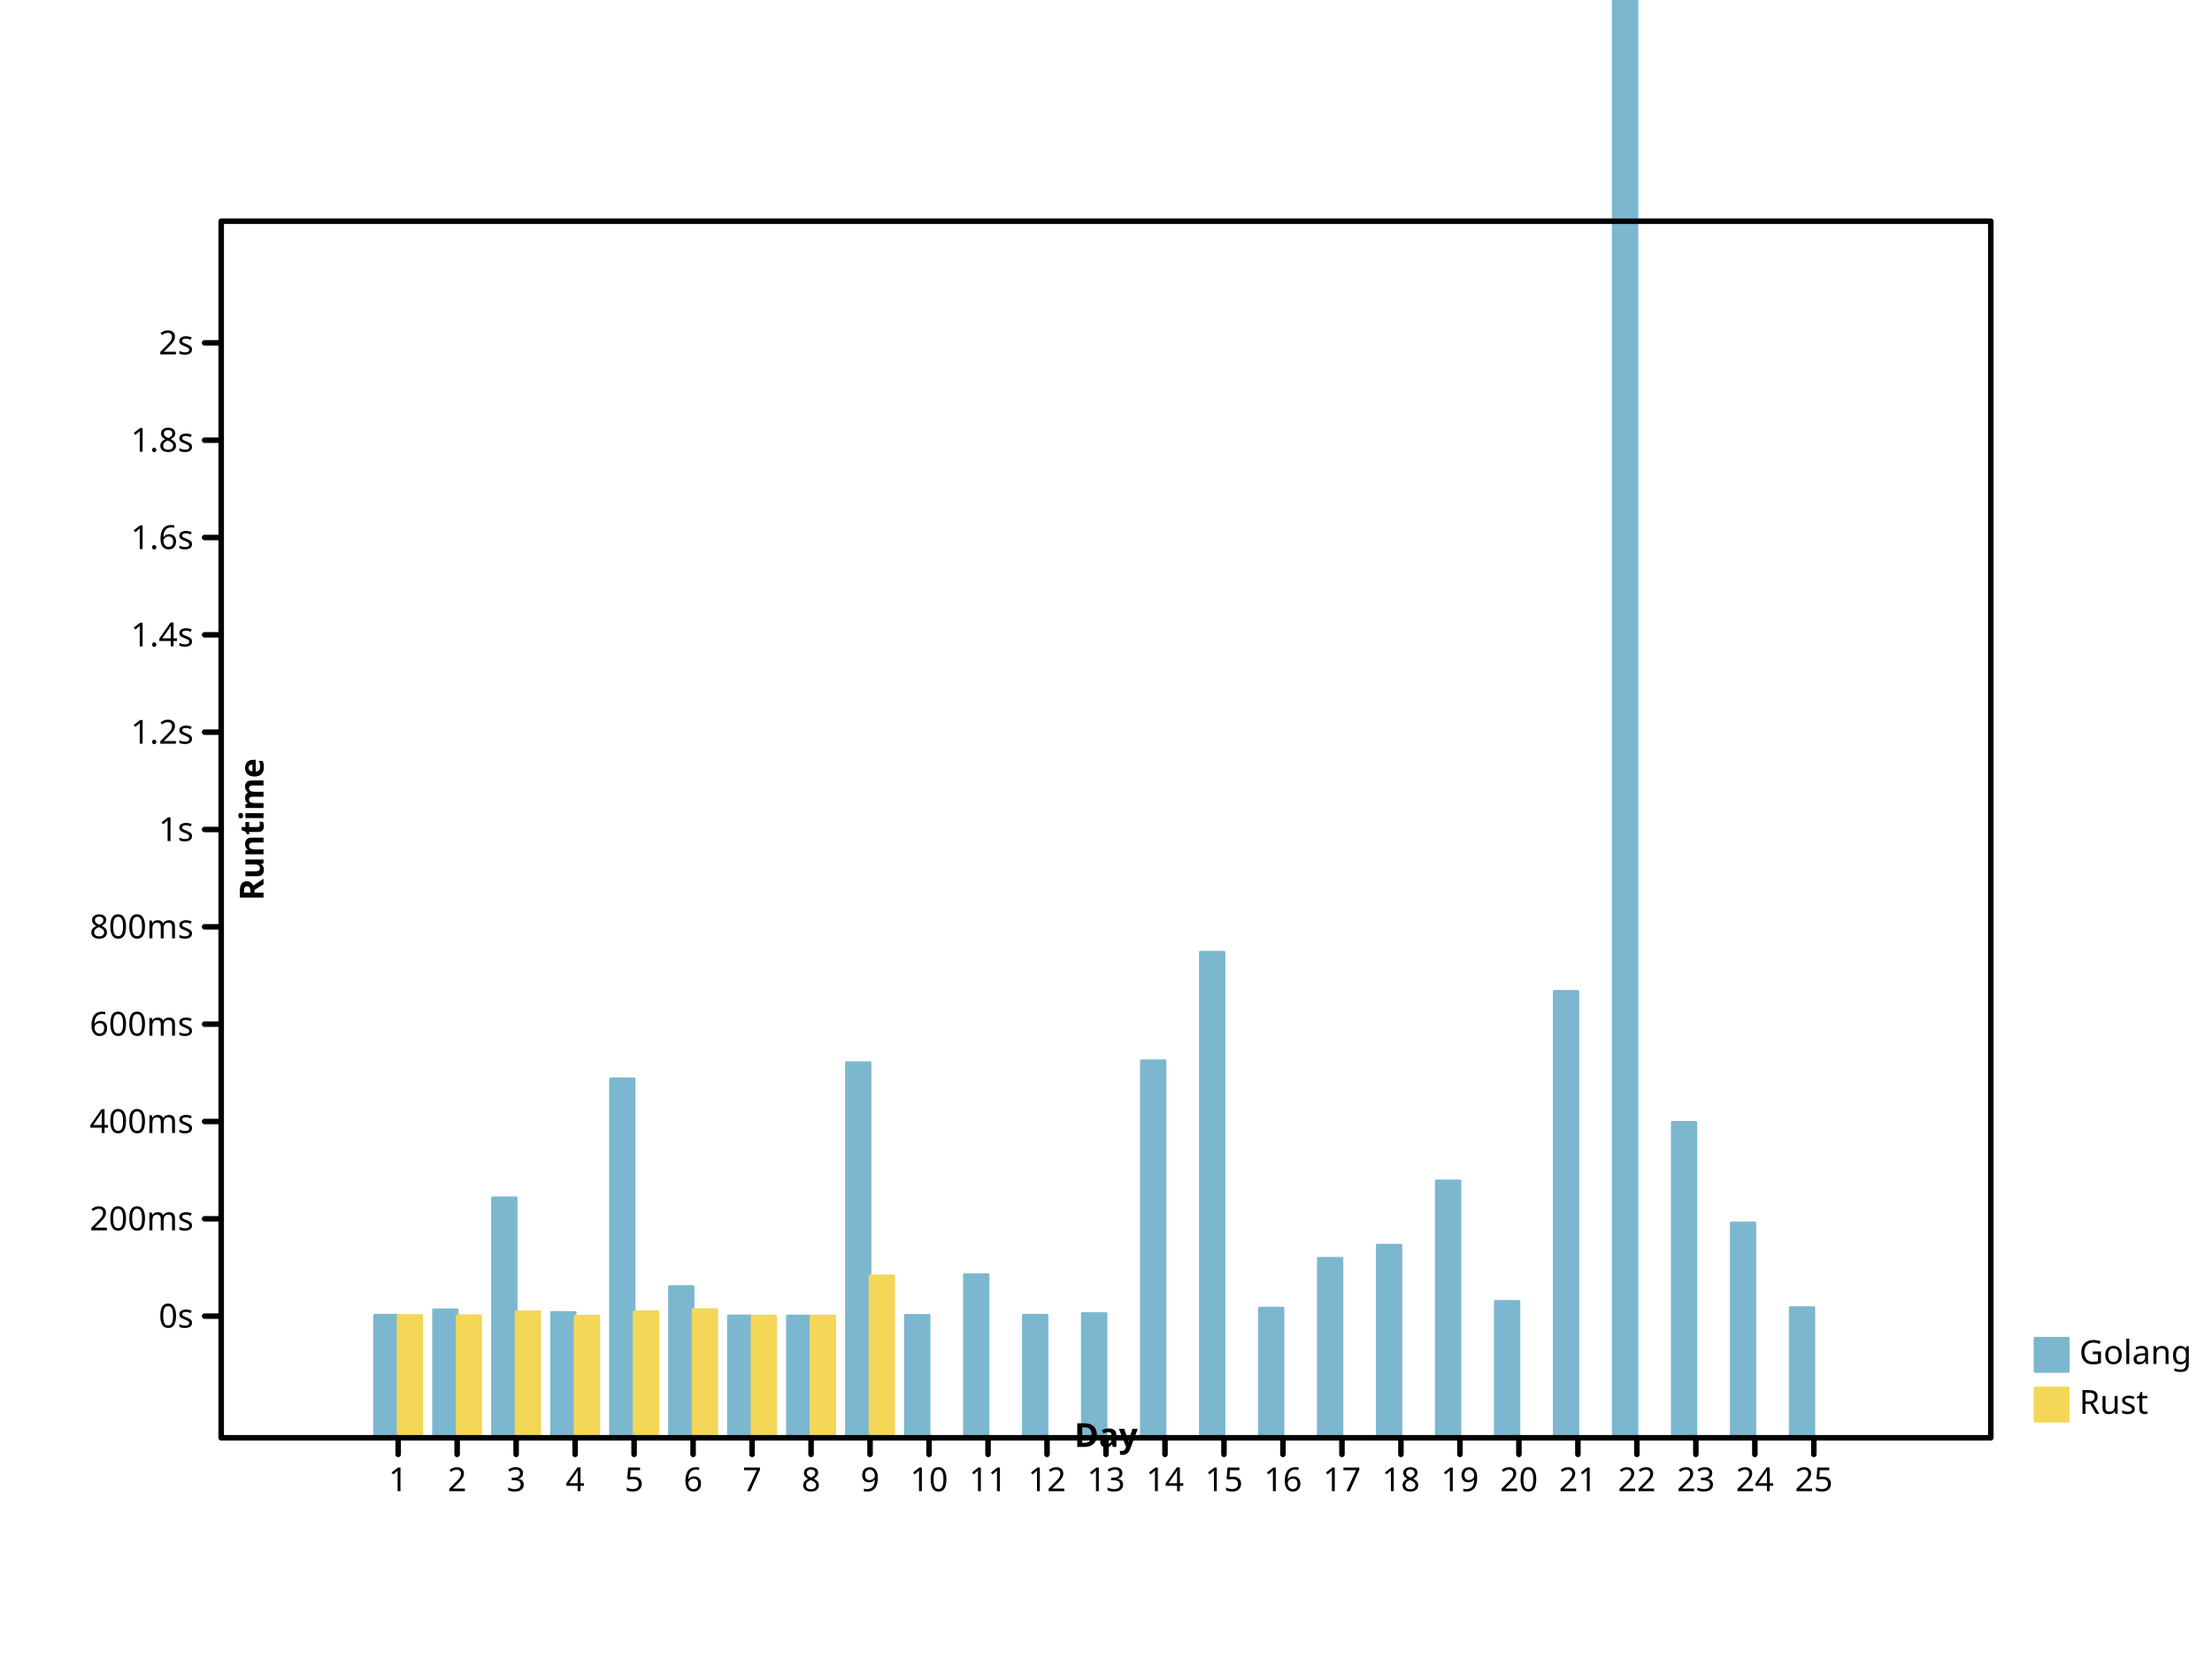
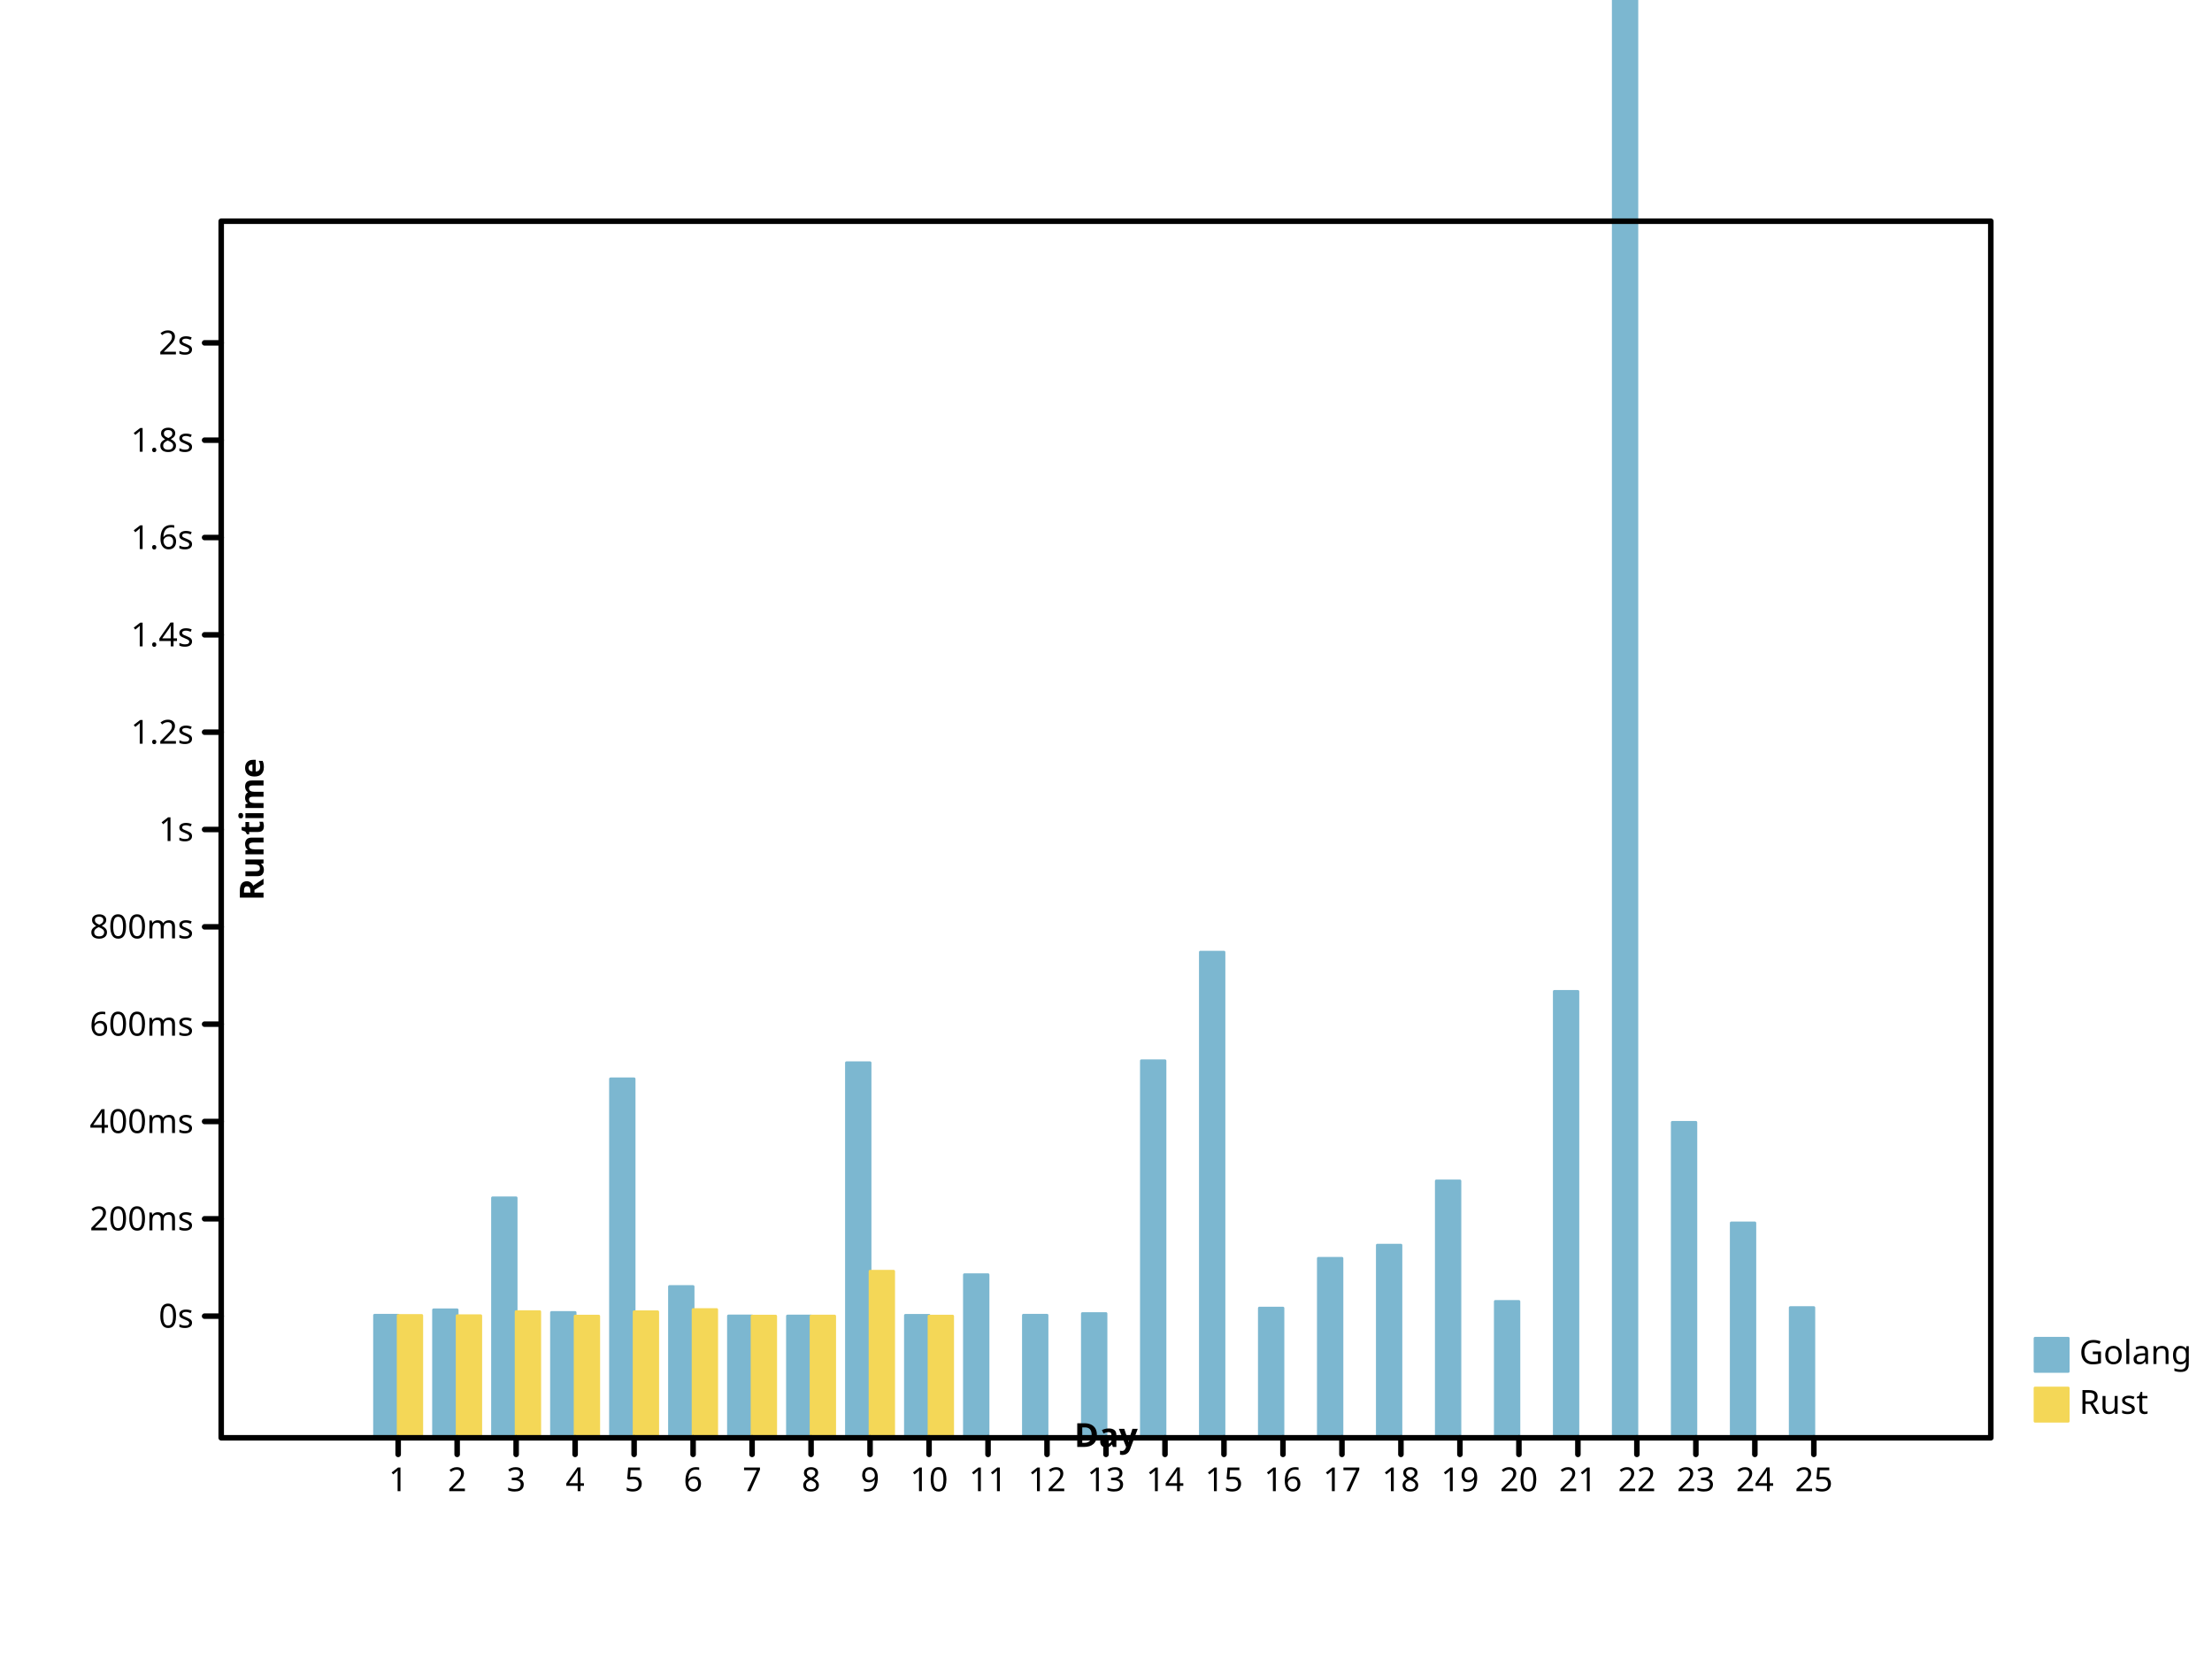
- <svg xmlns="http://www.w3.org/2000/svg" width="800" height="600" viewbox="0 0 800 600" preserveAspectRatio="xMidYMid meet">
+ <svg xmlns="http://www.w3.org/2000/svg" preserveAspectRatio="xMidYMid meet" width="800" height="600" viewbox="0 0 800 600">
  <defs>
-     <marker markerHeight="2%" id="circle" viewBox="0 0 10 10 " refX="5" refY="5" markerUnits="userSpaceOnUse" markerWidth="2%">
+     <marker refY="5" markerUnits="userSpaceOnUse" markerWidth="2%" markerHeight="2%" id="circle" viewBox="0 0 10 10 " refX="5">
      <circle r="3" fill="none" stroke="black" cx="5" cy="5" />
    </marker>
-     <marker markerWidth="2%" markerHeight="2%" id="filled-circle" viewBox="0 0 10 10 " refX="5" refY="5" markerUnits="userSpaceOnUse">
+     <marker id="filled-circle" viewBox="0 0 10 10 " refX="5" refY="5" markerUnits="userSpaceOnUse" markerWidth="2%" markerHeight="2%">
      <circle cx="5" cy="5" r="3" fill="black" stroke="none" />
    </marker>
    <marker refX="5" refY="5" markerUnits="userSpaceOnUse" markerWidth="2%" markerHeight="2%" id="square" viewBox="0 0 10 10 ">
-       <rect x="2" y="2" width="6" height="6" fill="none" stroke="black" />
+       <rect width="6" height="6" fill="none" stroke="black" x="2" y="2" />
    </marker>
-     <marker refX="5" refY="5" markerUnits="userSpaceOnUse" markerWidth="2%" markerHeight="2%" id="filled-square" viewBox="0 0 10 10 ">
-       <rect width="6" height="6" fill="black" stroke="none" x="2" y="2" />
+     <marker viewBox="0 0 10 10 " refX="5" refY="5" markerUnits="userSpaceOnUse" markerWidth="2%" markerHeight="2%" id="filled-square">
+       <rect stroke="none" x="2" y="2" width="6" height="6" fill="black" />
    </marker>
  </defs>
  <g stroke-linecap="round" stroke-linejoin="round" transform="translate(80 520 )scale(1 -1 )" fill="hsl(198, 47%, 65%)" stroke="hsl(198, 47%, 65%)" stroke-width="1px">
    <rect vector-effect="non-scaling-stroke" x="5.546667e+01" y="0" width="8.533333e+00" height="4.431907e+01" />
-     <rect x="7.680000e+01" y="0" width="8.533333e+00" height="4.627433e+01" vector-effect="non-scaling-stroke" />
+     <rect height="4.627433e+01" vector-effect="non-scaling-stroke" x="7.680000e+01" y="0" width="8.533333e+00" />
    <rect vector-effect="non-scaling-stroke" x="9.813333e+01" y="0" width="8.533333e+00" height="8.678408e+01" />
-     <rect y="0" width="8.533333e+00" height="4.532188e+01" vector-effect="non-scaling-stroke" x="1.194667e+02" />
-     <rect vector-effect="non-scaling-stroke" x="1.408000e+02" y="0" width="8.533333e+00" height="1.298190e+02" />
-     <rect width="8.533333e+00" height="5.470725e+01" vector-effect="non-scaling-stroke" x="1.621333e+02" y="0" />
-     <rect width="8.533333e+00" height="4.406522e+01" vector-effect="non-scaling-stroke" x="1.834667e+02" y="0" />
+     <rect x="1.194667e+02" y="0" width="8.533333e+00" height="4.532188e+01" vector-effect="non-scaling-stroke" />
+     <rect width="8.533333e+00" height="1.298190e+02" vector-effect="non-scaling-stroke" x="1.408000e+02" y="0" />
+     <rect y="0" width="8.533333e+00" height="5.470725e+01" vector-effect="non-scaling-stroke" x="1.621333e+02" />
+     <rect x="1.834667e+02" y="0" width="8.533333e+00" height="4.406522e+01" vector-effect="non-scaling-stroke" />
    <rect width="8.533333e+00" height="4.403877e+01" vector-effect="non-scaling-stroke" x="2.048000e+02" y="0" />
-     <rect vector-effect="non-scaling-stroke" x="2.261333e+02" y="0" width="8.533333e+00" height="1.356398e+02" />
-     <rect width="8.533333e+00" height="4.428495e+01" vector-effect="non-scaling-stroke" x="2.474667e+02" y="0" />
-     <rect vector-effect="non-scaling-stroke" x="2.688000e+02" y="0" width="8.533333e+00" height="5.898378e+01" />
-     <rect vector-effect="non-scaling-stroke" x="2.901333e+02" y="0" width="8.533333e+00" height="4.432841e+01" />
+     <rect x="2.261333e+02" y="0" width="8.533333e+00" height="1.356398e+02" vector-effect="non-scaling-stroke" />
+     <rect x="2.474667e+02" y="0" width="8.533333e+00" height="4.428495e+01" vector-effect="non-scaling-stroke" />
+     <rect height="5.898378e+01" vector-effect="non-scaling-stroke" x="2.688000e+02" y="0" width="8.533333e+00" />
+     <rect y="0" width="8.533333e+00" height="4.432841e+01" vector-effect="non-scaling-stroke" x="2.901333e+02" />
    <rect x="3.114667e+02" y="0" width="8.533333e+00" height="4.492796e+01" vector-effect="non-scaling-stroke" />
    <rect height="1.363550e+02" vector-effect="non-scaling-stroke" x="3.328000e+02" y="0" width="8.533333e+00" />
-     <rect height="1.756378e+02" vector-effect="non-scaling-stroke" x="3.541333e+02" y="0" width="8.533333e+00" />
-     <rect x="3.754667e+02" y="0" width="8.533333e+00" height="4.690639e+01" vector-effect="non-scaling-stroke" />
-     <rect vector-effect="non-scaling-stroke" x="3.968000e+02" y="0" width="8.533333e+00" height="6.491284e+01" />
+     <rect width="8.533333e+00" height="1.756378e+02" vector-effect="non-scaling-stroke" x="3.541333e+02" y="0" />
+     <rect width="8.533333e+00" height="4.690639e+01" vector-effect="non-scaling-stroke" x="3.754667e+02" y="0" />
+     <rect width="8.533333e+00" height="6.491284e+01" vector-effect="non-scaling-stroke" x="3.968000e+02" y="0" />
    <rect width="8.533333e+00" height="6.967380e+01" vector-effect="non-scaling-stroke" x="4.181333e+02" y="0" />
-     <rect vector-effect="non-scaling-stroke" x="4.394667e+02" y="0" width="8.533333e+00" height="9.289713e+01" />
-     <rect vector-effect="non-scaling-stroke" x="4.608000e+02" y="0" width="8.533333e+00" height="4.931363e+01" />
+     <rect y="0" width="8.533333e+00" height="9.289713e+01" vector-effect="non-scaling-stroke" x="4.394667e+02" />
+     <rect y="0" width="8.533333e+00" height="4.931363e+01" vector-effect="non-scaling-stroke" x="4.608000e+02" />
    <rect width="8.533333e+00" height="1.614354e+02" vector-effect="non-scaling-stroke" x="4.821333e+02" y="0" />
-     <rect height="1.359419e+03" vector-effect="non-scaling-stroke" x="5.034667e+02" y="0" width="8.533333e+00" />
+     <rect y="0" width="8.533333e+00" height="1.359419e+03" vector-effect="non-scaling-stroke" x="5.034667e+02" />
    <rect width="8.533333e+00" height="1.140808e+02" vector-effect="non-scaling-stroke" x="5.248000e+02" y="0" />
-     <rect y="0" width="8.533333e+00" height="7.770617e+01" vector-effect="non-scaling-stroke" x="5.461333e+02" />
-     <rect x="5.674667e+02" y="0" width="8.533333e+00" height="4.708769e+01" vector-effect="non-scaling-stroke" />
+     <rect height="7.770617e+01" vector-effect="non-scaling-stroke" x="5.461333e+02" y="0" width="8.533333e+00" />
+     <rect vector-effect="non-scaling-stroke" x="5.674667e+02" y="0" width="8.533333e+00" height="4.708769e+01" />
  </g>
-   <g stroke="hsl(49, 88%, 65%)" stroke-width="1px" stroke-linecap="round" stroke-linejoin="round" transform="translate(80 520 )scale(1 -1 )" fill="hsl(49, 88%, 65%)">
-     <rect x="64" y="0" width="8.533333e+00" height="4.424245e+01" vector-effect="non-scaling-stroke" />
-     <rect width="8.533333e+00" height="4.414333e+01" vector-effect="non-scaling-stroke" x="8.533333e+01" y="0" />
-     <rect vector-effect="non-scaling-stroke" x="1.066667e+02" y="0" width="8.533333e+00" height="4.563030e+01" />
-     <rect width="8.533333e+00" height="4.400488e+01" vector-effect="non-scaling-stroke" x="128" y="0" />
+   <g transform="translate(80 520 )scale(1 -1 )" fill="hsl(49, 88%, 65%)" stroke="hsl(49, 88%, 65%)" stroke-width="1px" stroke-linecap="round" stroke-linejoin="round">
+     <rect y="0" width="8.533333e+00" height="4.424245e+01" vector-effect="non-scaling-stroke" x="64" />
+     <rect vector-effect="non-scaling-stroke" x="8.533333e+01" y="0" width="8.533333e+00" height="4.414333e+01" />
+     <rect width="8.533333e+00" height="4.563030e+01" vector-effect="non-scaling-stroke" x="1.066667e+02" y="0" />
+     <rect y="0" width="8.533333e+00" height="4.400488e+01" vector-effect="non-scaling-stroke" x="128" />
    <rect width="8.533333e+00" height="4.557232e+01" vector-effect="non-scaling-stroke" x="1.493333e+02" y="0" />
    <rect vector-effect="non-scaling-stroke" x="1.706667e+02" y="0" width="8.533333e+00" height="4.637456e+01" />
    <rect vector-effect="non-scaling-stroke" x="192" y="0" width="8.533333e+00" height="4.400178e+01" />
-     <rect x="2.133333e+02" y="0" width="8.533333e+00" height="4.402469e+01" vector-effect="non-scaling-stroke" />
-     <rect vector-effect="non-scaling-stroke" x="2.346667e+02" y="0" width="8.533333e+00" height="5.856321e+01" />
+     <rect vector-effect="non-scaling-stroke" x="2.133333e+02" y="0" width="8.533333e+00" height="4.402469e+01" />
+     <rect height="6.023544e+01" vector-effect="non-scaling-stroke" x="2.346667e+02" y="0" width="8.533333e+00" />
+     <rect y="0" width="8.533333e+00" height="4.400222e+01" vector-effect="non-scaling-stroke" x="2.560000e+02" />
  </g>
-   <g text-anchor="start" font-size="12px" font-style="normal" stroke="hsl(198, 47%, 65%)" dominant-baseline="hanging" fill="hsl(198, 47%, 65%)" stroke-width="1px" font-family="sans-serif" font-weight="normal" stroke-linecap="round" stroke-linejoin="round">
+   <g stroke-linejoin="round" font-size="12px" font-weight="normal" text-anchor="start" dominant-baseline="hanging" fill="hsl(198, 47%, 65%)" stroke="hsl(198, 47%, 65%)" stroke-linecap="round" font-style="normal" stroke-width="1px" font-family="sans-serif">
    <rect width="12" height="12" vector-effect="non-scaling-stroke" x="736" y="484" />
-     <g stroke="black" fill="black">
-       <text vector-effect="non-scaling-stroke" x="752" y="484" dominant-baseline="hanging" stroke="none">Golang</text>
+     <g fill="black" stroke="black">
+       <text dominant-baseline="hanging" stroke="none" vector-effect="non-scaling-stroke" x="752" y="484">Golang</text>
    </g>
-     <g text-anchor="start" font-size="12px" font-weight="normal" stroke="hsl(49, 88%, 65%)" dominant-baseline="hanging" fill="hsl(49, 88%, 65%)" stroke-width="1px" font-family="sans-serif" font-style="normal" stroke-linecap="round" stroke-linejoin="round">
-       <rect vector-effect="non-scaling-stroke" x="736" y="502" width="12" height="12" />
+     <g fill="hsl(49, 88%, 65%)" font-weight="normal" stroke-linecap="round" stroke-width="1px" font-family="sans-serif" dominant-baseline="hanging" stroke="hsl(49, 88%, 65%)" font-size="12px" stroke-linejoin="round" font-style="normal" text-anchor="start">
+       <rect y="502" width="12" height="12" vector-effect="non-scaling-stroke" x="736" />
      <g fill="black" stroke="black">
-         <text vector-effect="non-scaling-stroke" x="752" y="502" dominant-baseline="hanging" stroke="none">Rust</text>
-         <g dominant-baseline="hanging" stroke-width="2px" font-style="normal" stroke-linecap="round" stroke-linejoin="round" fill="none" font-weight="normal" font-family="sans-serif" text-anchor="start" font-size="12px">
+         <text y="502" dominant-baseline="hanging" stroke="none" vector-effect="non-scaling-stroke" x="752">Rust</text>
+         <g font-size="12px" font-weight="normal" stroke-width="2px" font-family="sans-serif" stroke-linejoin="round" fill="none" font-style="normal" text-anchor="start" dominant-baseline="hanging" stroke-linecap="round">
          <rect vector-effect="non-scaling-stroke" x="80" y="80" width="640" height="440" />
        </g>
-         <g font-size="12px" font-style="normal" font-weight="normal" fill="none" dominant-baseline="hanging" stroke="black" font-family="sans-serif" stroke-width="2px" text-anchor="start" transform="translate(80 520 )scale(1 -1 )" stroke-linecap="round" stroke-linejoin="round">
+         <g stroke-linejoin="round" text-anchor="start" stroke="black" font-style="normal" transform="translate(80 520 )scale(1 -1 )" fill="none" stroke-width="2px" font-family="sans-serif" stroke-linecap="round" font-size="12px" font-weight="normal" dominant-baseline="hanging">
          <path vector-effect="non-scaling-stroke" d="M64,0 L64,-6 M8.533333e+01,0 L8.533333e+01,-6 M1.066667e+02,0 L1.066667e+02,-6 M128,0 L128,-6 M1.493333e+02,0 L1.493333e+02,-6 M1.706667e+02,0 L1.706667e+02,-6 M192,0 L192,-6 M2.133333e+02,0 L2.133333e+02,-6 M2.346667e+02,0 L2.346667e+02,-6 M256,0 L256,-6 M2.773333e+02,0 L2.773333e+02,-6 M2.986667e+02,0 L2.986667e+02,-6 M320,0 L320,-6 M3.413333e+02,0 L3.413333e+02,-6 M3.626667e+02,0 L3.626667e+02,-6 M384,0 L384,-6 M4.053333e+02,0 L4.053333e+02,-6 M4.266667e+02,0 L4.266667e+02,-6 M448,0 L448,-6 M4.693333e+02,0 L4.693333e+02,-6 M4.906667e+02,0 L4.906667e+02,-6 M512,0 L512,-6 M5.333333e+02,0 L5.333333e+02,-6 M5.546667e+02,0 L5.546667e+02,-6 M576,0 L576,-6 " />
        </g>
-         <g font-family="sans-serif" font-style="normal" font-weight="normal" fill="black" text-anchor="middle" transform="translate(80 520 )scale(1 1 )" stroke-linecap="round" font-size="12px" stroke-width="2px" dominant-baseline="hanging" stroke="black" stroke-linejoin="round">
-           <text y="10" dominant-baseline="hanging" stroke="none" vector-effect="non-scaling-stroke" x="64">1</text>
-           <text y="10" dominant-baseline="hanging" stroke="none" vector-effect="non-scaling-stroke" x="8.533333e+01">2</text>
-           <text stroke="none" vector-effect="non-scaling-stroke" x="1.066667e+02" y="10" dominant-baseline="hanging">3</text>
-           <text stroke="none" vector-effect="non-scaling-stroke" x="128" y="10" dominant-baseline="hanging">4</text>
-           <text x="1.493333e+02" y="10" dominant-baseline="hanging" stroke="none" vector-effect="non-scaling-stroke">5</text>
+         <g fill="black" stroke="black" stroke-width="2px" font-style="normal" text-anchor="middle" font-weight="normal" dominant-baseline="hanging" font-size="12px" transform="translate(80 520 )scale(1 1 )" font-family="sans-serif" stroke-linecap="round" stroke-linejoin="round">
+           <text dominant-baseline="hanging" stroke="none" vector-effect="non-scaling-stroke" x="64" y="10">1</text>
+           <text dominant-baseline="hanging" stroke="none" vector-effect="non-scaling-stroke" x="8.533333e+01" y="10">2</text>
+           <text dominant-baseline="hanging" stroke="none" vector-effect="non-scaling-stroke" x="1.066667e+02" y="10">3</text>
+           <text dominant-baseline="hanging" stroke="none" vector-effect="non-scaling-stroke" x="128" y="10">4</text>
+           <text dominant-baseline="hanging" stroke="none" vector-effect="non-scaling-stroke" x="1.493333e+02" y="10">5</text>
          <text vector-effect="non-scaling-stroke" x="1.706667e+02" y="10" dominant-baseline="hanging" stroke="none">6</text>
-           <text x="192" y="10" dominant-baseline="hanging" stroke="none" vector-effect="non-scaling-stroke">7</text>
-           <text x="2.133333e+02" y="10" dominant-baseline="hanging" stroke="none" vector-effect="non-scaling-stroke">8</text>
-           <text dominant-baseline="hanging" stroke="none" vector-effect="non-scaling-stroke" x="2.346667e+02" y="10">9</text>
-           <text x="256" y="10" dominant-baseline="hanging" stroke="none" vector-effect="non-scaling-stroke">10</text>
+           <text stroke="none" vector-effect="non-scaling-stroke" x="192" y="10" dominant-baseline="hanging">7</text>
+           <text stroke="none" vector-effect="non-scaling-stroke" x="2.133333e+02" y="10" dominant-baseline="hanging">8</text>
+           <text x="2.346667e+02" y="10" dominant-baseline="hanging" stroke="none" vector-effect="non-scaling-stroke">9</text>
+           <text dominant-baseline="hanging" stroke="none" vector-effect="non-scaling-stroke" x="256" y="10">10</text>
          <text dominant-baseline="hanging" stroke="none" vector-effect="non-scaling-stroke" x="2.773333e+02" y="10">11</text>
-           <text stroke="none" vector-effect="non-scaling-stroke" x="2.986667e+02" y="10" dominant-baseline="hanging">12</text>
-           <text y="10" dominant-baseline="hanging" stroke="none" vector-effect="non-scaling-stroke" x="320">13</text>
+           <text x="2.986667e+02" y="10" dominant-baseline="hanging" stroke="none" vector-effect="non-scaling-stroke">12</text>
+           <text stroke="none" vector-effect="non-scaling-stroke" x="320" y="10" dominant-baseline="hanging">13</text>
          <text vector-effect="non-scaling-stroke" x="3.413333e+02" y="10" dominant-baseline="hanging" stroke="none">14</text>
-           <text dominant-baseline="hanging" stroke="none" vector-effect="non-scaling-stroke" x="3.626667e+02" y="10">15</text>
-           <text vector-effect="non-scaling-stroke" x="384" y="10" dominant-baseline="hanging" stroke="none">16</text>
-           <text dominant-baseline="hanging" stroke="none" vector-effect="non-scaling-stroke" x="4.053333e+02" y="10">17</text>
-           <text vector-effect="non-scaling-stroke" x="4.266667e+02" y="10" dominant-baseline="hanging" stroke="none">18</text>
-           <text y="10" dominant-baseline="hanging" stroke="none" vector-effect="non-scaling-stroke" x="448">19</text>
-           <text y="10" dominant-baseline="hanging" stroke="none" vector-effect="non-scaling-stroke" x="4.693333e+02">20</text>
-           <text vector-effect="non-scaling-stroke" x="4.906667e+02" y="10" dominant-baseline="hanging" stroke="none">21</text>
+           <text stroke="none" vector-effect="non-scaling-stroke" x="3.626667e+02" y="10" dominant-baseline="hanging">15</text>
+           <text y="10" dominant-baseline="hanging" stroke="none" vector-effect="non-scaling-stroke" x="384">16</text>
+           <text stroke="none" vector-effect="non-scaling-stroke" x="4.053333e+02" y="10" dominant-baseline="hanging">17</text>
+           <text x="4.266667e+02" y="10" dominant-baseline="hanging" stroke="none" vector-effect="non-scaling-stroke">18</text>
+           <text vector-effect="non-scaling-stroke" x="448" y="10" dominant-baseline="hanging" stroke="none">19</text>
+           <text x="4.693333e+02" y="10" dominant-baseline="hanging" stroke="none" vector-effect="non-scaling-stroke">20</text>
+           <text y="10" dominant-baseline="hanging" stroke="none" vector-effect="non-scaling-stroke" x="4.906667e+02">21</text>
          <text y="10" dominant-baseline="hanging" stroke="none" vector-effect="non-scaling-stroke" x="512">22</text>
-           <text x="5.333333e+02" y="10" dominant-baseline="hanging" stroke="none" vector-effect="non-scaling-stroke">23</text>
-           <text dominant-baseline="hanging" stroke="none" vector-effect="non-scaling-stroke" x="5.546667e+02" y="10">24</text>
-           <text dominant-baseline="hanging" stroke="none" vector-effect="non-scaling-stroke" x="576" y="10">25</text>
+           <text stroke="none" vector-effect="non-scaling-stroke" x="5.333333e+02" y="10" dominant-baseline="hanging">23</text>
+           <text vector-effect="non-scaling-stroke" x="5.546667e+02" y="10" dominant-baseline="hanging" stroke="none">24</text>
+           <text vector-effect="non-scaling-stroke" x="576" y="10" dominant-baseline="hanging" stroke="none">25</text>
        </g>
-         <g text-anchor="middle" dominant-baseline="baseline" font-size="12px" font-style="normal" stroke-linecap="round" stroke-linejoin="round" font-family="sans-serif" transform="translate(80 520 )scale(1 1 )rotate(0 0 0 )" stroke-width="2px" font-weight="bold" stroke="black" fill="black">
-           <text vector-effect="non-scaling-stroke" x="320" y="-6" dominant-baseline="baseline" stroke="none">Day</text>
+         <g text-anchor="middle" dominant-baseline="baseline" transform="translate(80 520 )scale(1 1 )rotate(0 0 0 )" stroke-linejoin="round" font-weight="bold" stroke-linecap="round" font-size="12px" fill="black" stroke="black" stroke-width="2px" font-family="sans-serif" font-style="normal">
+           <text x="320" y="-6" dominant-baseline="baseline" stroke="none" vector-effect="non-scaling-stroke">Day</text>
        </g>
-         <g text-anchor="middle" font-family="sans-serif" font-size="12px" font-weight="bold" stroke-width="2px" dominant-baseline="baseline" transform="translate(80 520 )scale(1 -1 )" stroke="black" stroke-linecap="round" stroke-linejoin="round" font-style="normal" fill="black">
+         <g transform="translate(80 520 )scale(1 -1 )" fill="black" stroke-width="2px" font-weight="bold" stroke-linejoin="round" font-size="12px" font-family="sans-serif" font-style="normal" stroke="black" stroke-linecap="round" text-anchor="middle" dominant-baseline="baseline">
          <path vector-effect="non-scaling-stroke" d="M0,44 L-6,44 M0,7.920000e+01 L-6,7.920000e+01 M0,1.144000e+02 L-6,1.144000e+02 M0,1.496000e+02 L-6,1.496000e+02 M0,1.848000e+02 L-6,1.848000e+02 M0,220 L-6,220 M0,2.552000e+02 L-6,2.552000e+02 M0,2.904000e+02 L-6,2.904000e+02 M0,3.256000e+02 L-6,3.256000e+02 M0,3.608000e+02 L-6,3.608000e+02 M0,396 L-6,396 " />
        </g>
-         <g font-style="normal" font-weight="normal" stroke-linejoin="round" text-anchor="end" font-family="sans-serif" font-size="12px" stroke="black" dominant-baseline="middle" transform="translate(80 520 )scale(1 1 )" fill="black" stroke-width="2px" stroke-linecap="round">
-           <text y="-44" dominant-baseline="middle" stroke="none" vector-effect="non-scaling-stroke" x="-10">0s</text>
-           <text y="-7.920000e+01" dominant-baseline="middle" stroke="none" vector-effect="non-scaling-stroke" x="-10">200ms</text>
+         <g font-family="sans-serif" fill="black" stroke-linejoin="round" font-size="12px" stroke="black" stroke-width="2px" font-weight="normal" stroke-linecap="round" font-style="normal" text-anchor="end" dominant-baseline="middle" transform="translate(80 520 )scale(1 1 )">
+           <text x="-10" y="-44" dominant-baseline="middle" stroke="none" vector-effect="non-scaling-stroke">0s</text>
+           <text stroke="none" vector-effect="non-scaling-stroke" x="-10" y="-7.920000e+01" dominant-baseline="middle">200ms</text>
          <text stroke="none" vector-effect="non-scaling-stroke" x="-10" y="-1.144000e+02" dominant-baseline="middle">400ms</text>
-           <text x="-10" y="-1.496000e+02" dominant-baseline="middle" stroke="none" vector-effect="non-scaling-stroke">600ms</text>
-           <text x="-10" y="-1.848000e+02" dominant-baseline="middle" stroke="none" vector-effect="non-scaling-stroke">800ms</text>
-           <text vector-effect="non-scaling-stroke" x="-10" y="-220" dominant-baseline="middle" stroke="none">1s</text>
-           <text y="-2.552000e+02" dominant-baseline="middle" stroke="none" vector-effect="non-scaling-stroke" x="-10">1.2s</text>
-           <text stroke="none" vector-effect="non-scaling-stroke" x="-10" y="-2.904000e+02" dominant-baseline="middle">1.4s</text>
-           <text x="-10" y="-3.256000e+02" dominant-baseline="middle" stroke="none" vector-effect="non-scaling-stroke">1.6s</text>
-           <text stroke="none" vector-effect="non-scaling-stroke" x="-10" y="-3.608000e+02" dominant-baseline="middle">1.8s</text>
-           <text vector-effect="non-scaling-stroke" x="-10" y="-396" dominant-baseline="middle" stroke="none">2s</text>
+           <text dominant-baseline="middle" stroke="none" vector-effect="non-scaling-stroke" x="-10" y="-1.496000e+02">600ms</text>
+           <text stroke="none" vector-effect="non-scaling-stroke" x="-10" y="-1.848000e+02" dominant-baseline="middle">800ms</text>
+           <text stroke="none" vector-effect="non-scaling-stroke" x="-10" y="-220" dominant-baseline="middle">1s</text>
+           <text dominant-baseline="middle" stroke="none" vector-effect="non-scaling-stroke" x="-10" y="-2.552000e+02">1.2s</text>
+           <text dominant-baseline="middle" stroke="none" vector-effect="non-scaling-stroke" x="-10" y="-2.904000e+02">1.4s</text>
+           <text dominant-baseline="middle" stroke="none" vector-effect="non-scaling-stroke" x="-10" y="-3.256000e+02">1.6s</text>
+           <text dominant-baseline="middle" stroke="none" vector-effect="non-scaling-stroke" x="-10" y="-3.608000e+02">1.8s</text>
+           <text stroke="none" vector-effect="non-scaling-stroke" x="-10" y="-396" dominant-baseline="middle">2s</text>
        </g>
-         <g font-size="12px" stroke-width="2px" text-anchor="middle" dominant-baseline="hanging" font-weight="bold" stroke="black" stroke-linejoin="round" font-family="sans-serif" fill="black" transform="translate(80 520 )scale(1 1 )rotate(-90 0 0 )" font-style="normal" stroke-linecap="round">
-           <text x="220" y="6" dominant-baseline="hanging" stroke="none" vector-effect="non-scaling-stroke">Runtime</text>
+         <g dominant-baseline="hanging" stroke="black" stroke-width="2px" font-weight="bold" font-style="normal" font-size="12px" font-family="sans-serif" text-anchor="middle" transform="translate(80 520 )scale(1 1 )rotate(-90 0 0 )" fill="black" stroke-linecap="round" stroke-linejoin="round">
+           <text y="6" dominant-baseline="hanging" stroke="none" vector-effect="non-scaling-stroke" x="220">Runtime</text>
        </g>
      </g>
    </g>
  </g>
</svg>
